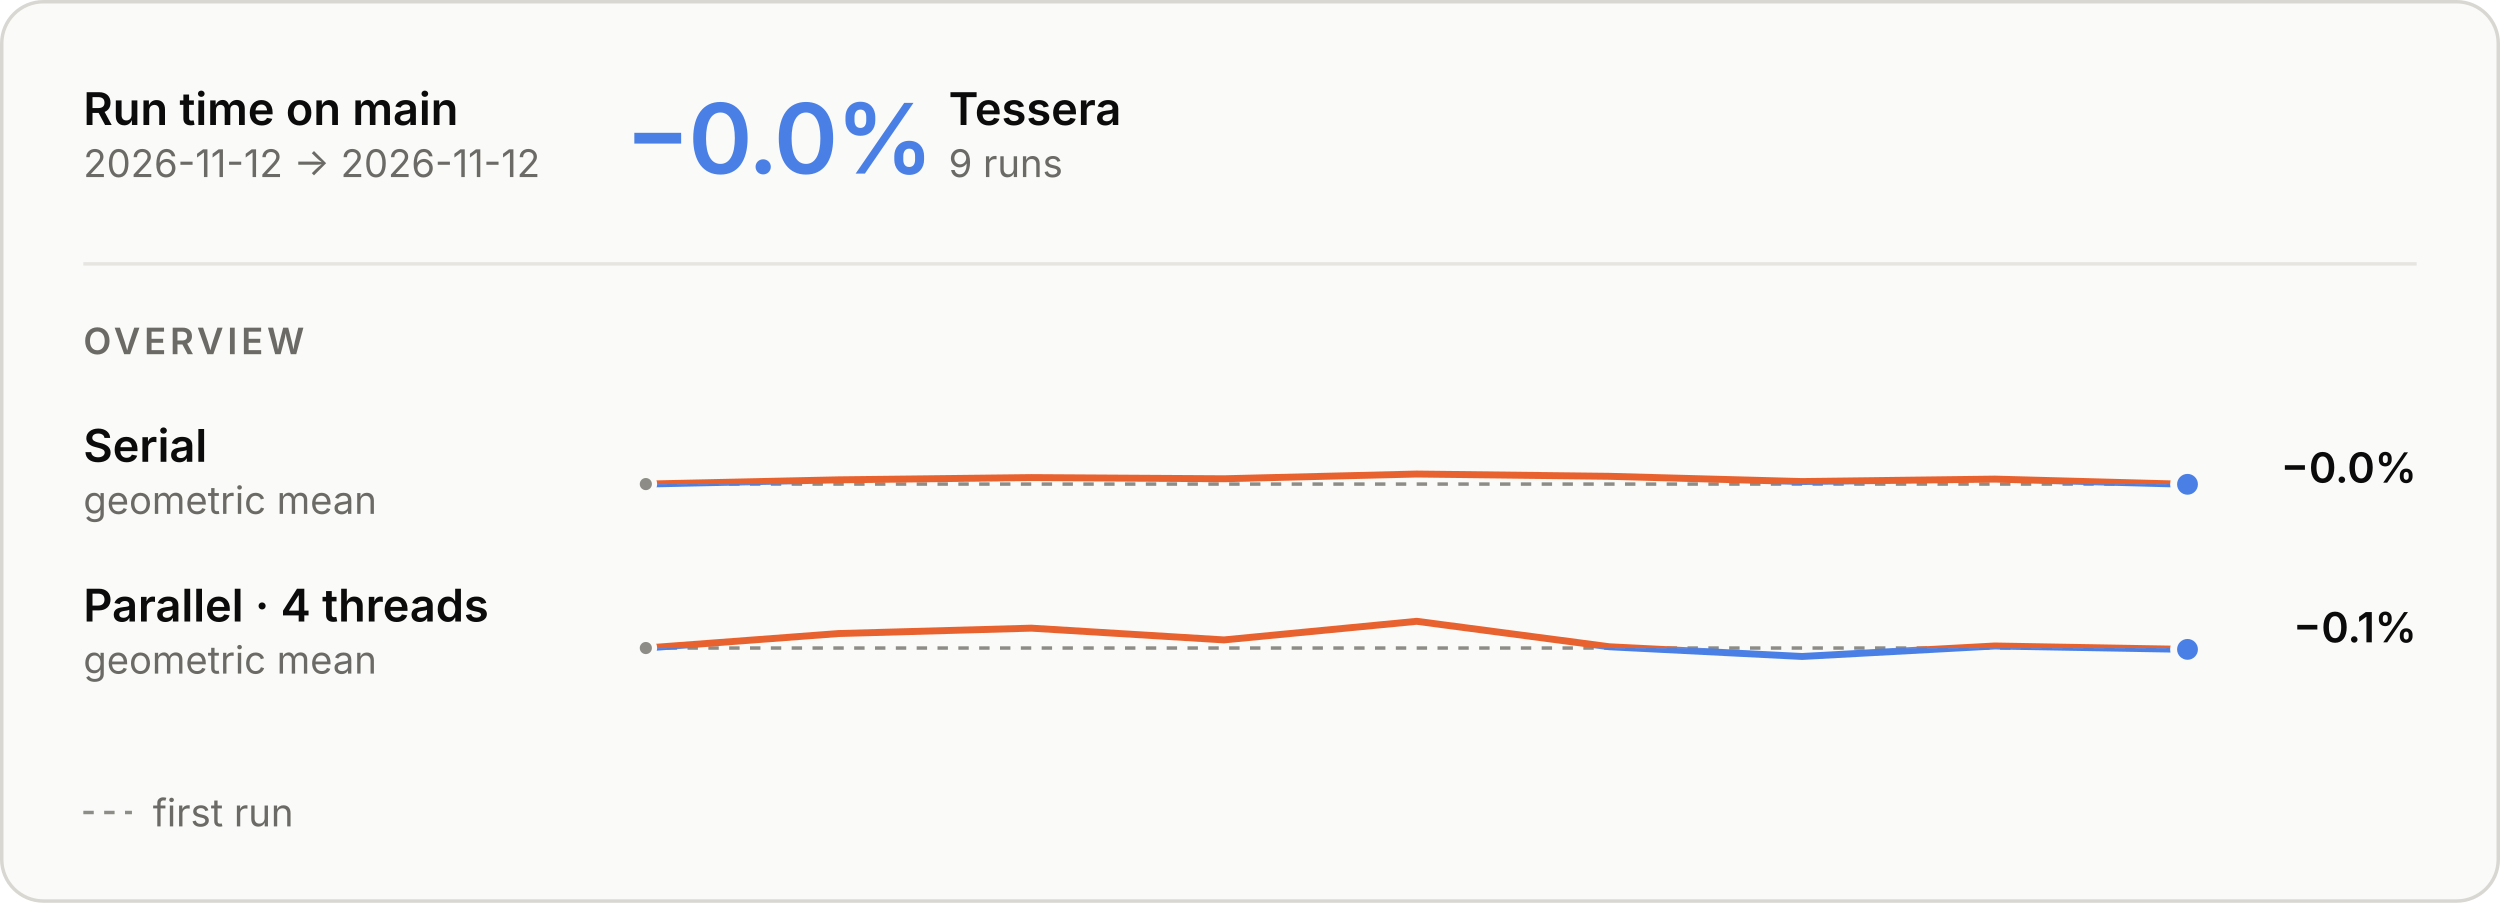
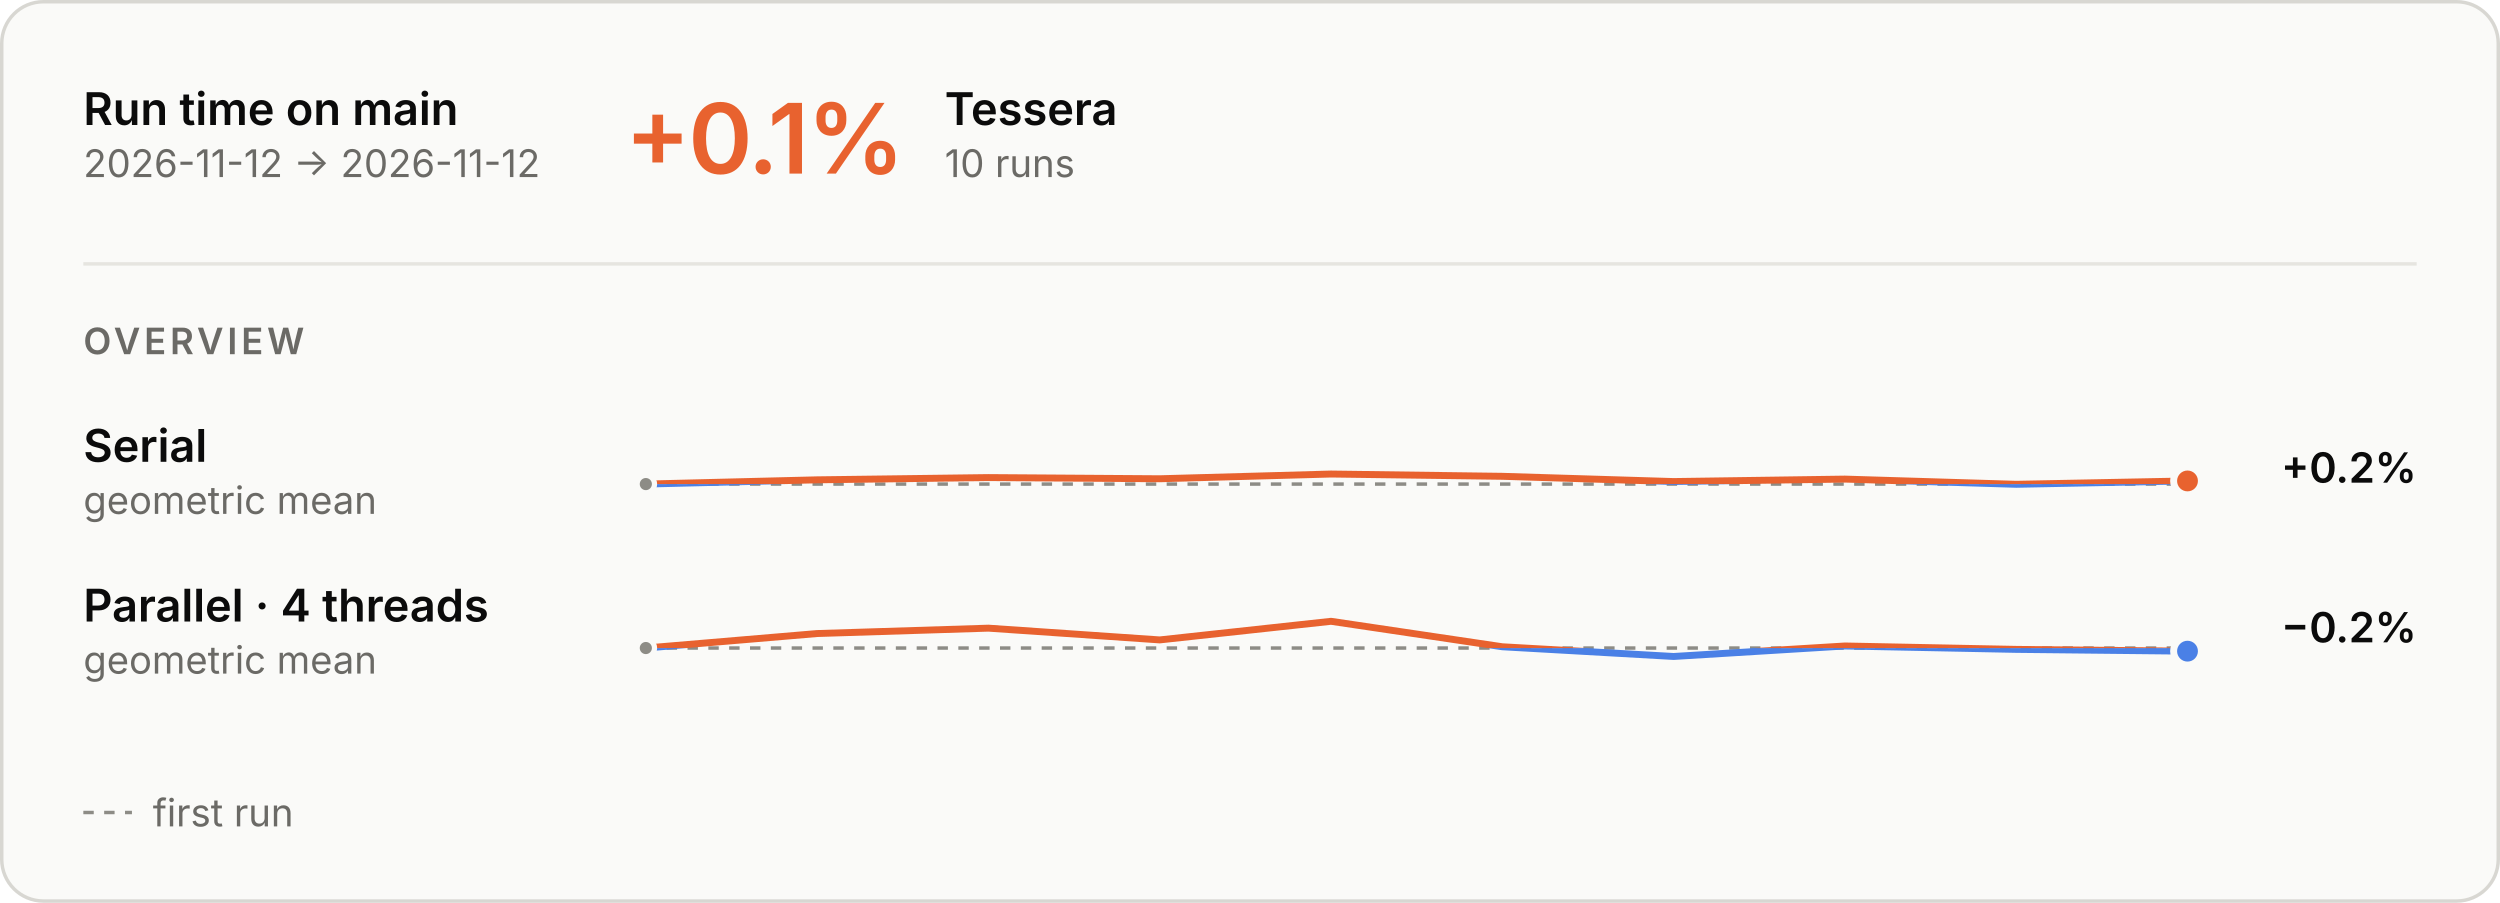
<svg xmlns="http://www.w3.org/2000/svg" aria-describedby="main-overview-description" aria-labelledby="main-overview-title" role="img" style="font-family:Inter, -apple-system, BlinkMacSystemFont, &quot;Segoe UI&quot;, Helvetica, Arial, sans-serif;font-size:13px;background:none" viewBox="0 0 720 260" height="260" width="720" text-anchor="middle" font-size="10" font-family="system-ui, sans-serif" fill="currentColor" class="benchmark-figure">
  <style>:where(.benchmark-figure) {
  --plot-background: white;
  display: block;
  height: auto;
  height: intrinsic;
  max-width: 100%;
}
:where(.benchmark-figure text),
:where(.benchmark-figure tspan) {
  white-space: pre;
}</style>
  <g class="figure-fill-panel figure-stroke-border" stroke="#d8d7d2" fill="#fafaf8" aria-label="rect">
    <rect rx="12" height="259" width="719" y="0.5" x="0.5" />
  </g>
  <style>
    .benchmark-figure { font-feature-settings: "tnum", "cv11"; }
    .benchmark-figure [font-size="10.5"] { letter-spacing: 1.1px; }
    .benchmark-figure [font-size="28"] { font-feature-settings: "pnum"; letter-spacing: -.6px; }
    @media (prefers-color-scheme: dark) { .benchmark-figure .figure-fill-panel { fill: #1e1e1d; }
.benchmark-figure .figure-fill-axis { fill: #6f6e69; }
.benchmark-figure .figure-fill-ink { fill: #e8e7e3; }
.benchmark-figure .figure-fill-muted { fill: #a3a29b; }
.benchmark-figure .figure-stroke-border { stroke: #3a3a37; }
.benchmark-figure .figure-stroke-axis { stroke: #6f6e69; }
.benchmark-figure .figure-stroke-panel { stroke: #1e1e1d; }
.benchmark-figure .figure-stroke-rule { stroke: #30302e; } }
    html:not(.dark) .benchmark-figure .figure-fill-panel { fill: #fafaf8; }
html.dark .benchmark-figure .figure-fill-panel { fill: #1e1e1d; }
html:not(.dark) .benchmark-figure .figure-fill-axis { fill: #8d8c86; }
html.dark .benchmark-figure .figure-fill-axis { fill: #6f6e69; }
html:not(.dark) .benchmark-figure .figure-fill-ink { fill: #0b0b0b; }
html.dark .benchmark-figure .figure-fill-ink { fill: #e8e7e3; }
html:not(.dark) .benchmark-figure .figure-fill-muted { fill: #6b6a66; }
html.dark .benchmark-figure .figure-fill-muted { fill: #a3a29b; }
html:not(.dark) .benchmark-figure .figure-stroke-border { stroke: #d8d7d2; }
html.dark .benchmark-figure .figure-stroke-border { stroke: #3a3a37; }
html:not(.dark) .benchmark-figure .figure-stroke-axis { stroke: #8d8c86; }
html.dark .benchmark-figure .figure-stroke-axis { stroke: #6f6e69; }
html:not(.dark) .benchmark-figure .figure-stroke-panel { stroke: #fafaf8; }
html.dark .benchmark-figure .figure-stroke-panel { stroke: #1e1e1d; }
html:not(.dark) .benchmark-figure .figure-stroke-rule { stroke: #e6e5e0; }
html.dark .benchmark-figure .figure-stroke-rule { stroke: #30302e; }
  </style>
  <g class="figure-stroke-axis" stroke-dasharray="3 3" stroke="#8d8c86" aria-label="rule">
    <line y2="139.414" y1="139.414" x2="630" x1="186" />
  </g>
  <clipPath id="main-overview-clip-0">
    <rect height="13.586" width="444" y="139.414" x="186" />
  </clipPath>
  <g clip-path="url(#main-overview-clip-0)" aria-label="line">
    <g stroke-linecap="round" stroke-linejoin="round" stroke-width="2" stroke="#4a80e6" fill="none">
-       <path d="M186,139.414L241.5,138.191L297,137.54L352.5,137.883L408,136.52L463.5,137.177L519,138.689L574.5,137.979L630,139.48" />
+       <path d="M186,139.414L235.333,138.191L284.667,137.54L334,137.883L383.333,136.52L432.667,137.177L482,138.689L531.333,137.979L580.667,139.48L630,138.511" />
    </g>
  </g>
  <clipPath id="main-overview-clip-1">
    <rect height="16.414" width="444" y="123" x="186" />
  </clipPath>
  <g clip-path="url(#main-overview-clip-1)" aria-label="line">
    <g stroke-linecap="round" stroke-linejoin="round" stroke-width="2" stroke="#e8622f" fill="none">
-       <path d="M186,139.414L241.5,138.191L297,137.54L352.5,137.883L408,136.52L463.5,137.177L519,138.689L574.5,137.979L630,139.48" />
+       <path d="M186,139.414L235.333,138.191L284.667,137.54L334,137.883L383.333,136.52L432.667,137.177L482,138.689L531.333,137.979L580.667,139.48L630,138.511" />
    </g>
  </g>
  <g class="figure-fill-axis figure-stroke-panel" stroke-width="1.5" stroke="#fafaf8" fill="#8d8c86" aria-label="dot">
    <circle r="2.5" cy="139.414" cx="186" />
  </g>
-   <g class="figure-stroke-panel" stroke-width="2" stroke="#fafaf8" fill="#4a80e6" aria-label="dot">
-     <circle r="4" cy="139.48" cx="630" />
+   <g class="figure-stroke-panel" stroke-width="2" stroke="#fafaf8" fill="#e8622f" aria-label="dot">
+     <circle r="4" cy="138.511" cx="630" />
  </g>
  <g class="figure-stroke-axis" stroke-dasharray="3 3" stroke="#8d8c86" aria-label="rule">
    <line y2="186.634" y1="186.634" x2="630" x1="186" />
  </g>
  <clipPath id="main-overview-clip-2">
    <rect height="12.366" width="444" y="186.634" x="186" />
  </clipPath>
  <g clip-path="url(#main-overview-clip-2)" aria-label="line">
    <g stroke-linecap="round" stroke-linejoin="round" stroke-width="2" stroke="#4a80e6" fill="none">
-       <path d="M186,186.634L241.5,182.459L297,180.909L352.5,184.295L408,178.935L463.5,186.267L519,189.065L574.5,186.042L630,187.021" />
+       <path d="M186,186.634L235.333,182.459L284.667,180.909L334,184.295L383.333,178.935L432.667,186.267L482,189.065L531.333,186.042L580.667,187.021L630,187.536" />
    </g>
  </g>
  <clipPath id="main-overview-clip-3">
    <rect height="17.634" width="444" y="169" x="186" />
  </clipPath>
  <g clip-path="url(#main-overview-clip-3)" aria-label="line">
    <g stroke-linecap="round" stroke-linejoin="round" stroke-width="2" stroke="#e8622f" fill="none">
-       <path d="M186,186.634L241.5,182.459L297,180.909L352.5,184.295L408,178.935L463.5,186.267L519,189.065L574.5,186.042L630,187.021" />
+       <path d="M186,186.634L235.333,182.459L284.667,180.909L334,184.295L383.333,178.935L432.667,186.267L482,189.065L531.333,186.042L580.667,187.021L630,187.536" />
    </g>
  </g>
  <g class="figure-fill-axis figure-stroke-panel" stroke-width="1.5" stroke="#fafaf8" fill="#8d8c86" aria-label="dot">
    <circle r="2.5" cy="186.634" cx="186" />
  </g>
  <g class="figure-stroke-panel" stroke-width="2" stroke="#fafaf8" fill="#4a80e6" aria-label="dot">
-     <circle r="4" cy="187.021" cx="630" />
+     <circle r="4" cy="187.536" cx="630" />
  </g>
  <g class="figure-fill-ink" font-weight="600" font-size="13" text-anchor="start" fill="#0b0b0b" aria-label="text">
    <text transform="translate(24,36)">Run time on main</text>
  </g>
  <g class="figure-fill-muted" font-weight="400" font-size="11" text-anchor="start" fill="#6b6a66" aria-label="text">
    <text transform="translate(24,51)">2026-11-12 → 2026-11-12</text>
  </g>
  <g class="figure-stroke-rule" stroke="#e6e5e0" aria-label="rule">
    <line y2="76" y1="76" x2="696" x1="24" />
  </g>
-   <g font-weight="600" font-size="28" text-anchor="start" fill="#4a80e6" aria-label="text">
-     <text transform="translate(180,50)">−0.0%</text>
+   <g font-weight="600" font-size="28" text-anchor="start" fill="#e8622f" aria-label="text">
+     <text transform="translate(180,50)">+0.1%</text>
  </g>
  <g class="figure-fill-ink" font-weight="600" font-size="13" text-anchor="start" fill="#0b0b0b" aria-label="text">
-     <text transform="translate(273.2,36)">Tessera</text>
+     <text transform="translate(272.08,36)">Tessera</text>
  </g>
  <g class="figure-fill-muted" font-weight="400" font-size="11" text-anchor="start" fill="#6b6a66" aria-label="text">
-     <text transform="translate(273.2,51)">9 runs</text>
+     <text transform="translate(272.08,51)">10 runs</text>
  </g>
  <g class="figure-fill-muted" font-weight="600" font-size="10.5" text-anchor="start" fill="#6b6a66" aria-label="text">
    <text transform="translate(24,102)">OVERVIEW</text>
  </g>
  <g class="figure-fill-ink" font-weight="600" font-size="13" text-anchor="start" fill="#0b0b0b" aria-label="text">
    <text transform="translate(24,133)">Serial</text>
  </g>
  <g class="figure-fill-muted" font-weight="400" font-size="11" text-anchor="start" fill="#6b6a66" aria-label="text">
    <text transform="translate(24,148)">geometric mean</text>
  </g>
  <g class="figure-fill-ink" font-weight="600" font-size="12" text-anchor="end" fill="#0b0b0b" aria-label="text">
-     <text transform="translate(696,139)">−0.0%</text>
+     <text transform="translate(696,139)">+0.2%</text>
  </g>
  <g class="figure-fill-ink" font-weight="600" font-size="13" text-anchor="start" fill="#0b0b0b" aria-label="text">
    <text transform="translate(24,179)">Parallel · 4 threads</text>
  </g>
  <g class="figure-fill-muted" font-weight="400" font-size="11" text-anchor="start" fill="#6b6a66" aria-label="text">
    <text transform="translate(24,194)">geometric mean</text>
  </g>
  <g class="figure-fill-ink" font-weight="600" font-size="12" text-anchor="end" fill="#0b0b0b" aria-label="text">
-     <text transform="translate(696,185)">−0.1%</text>
+     <text transform="translate(696,185)">−0.2%</text>
  </g>
  <g class="figure-stroke-axis" stroke-dasharray="3 3" stroke="#8d8c86" aria-label="rule">
    <line y2="234" y1="234" x2="38" x1="24" />
  </g>
  <g class="figure-fill-muted" font-weight="400" font-size="11" text-anchor="start" fill="#6b6a66" aria-label="text">
    <text transform="translate(44,238)">first run</text>
  </g>
</svg>
